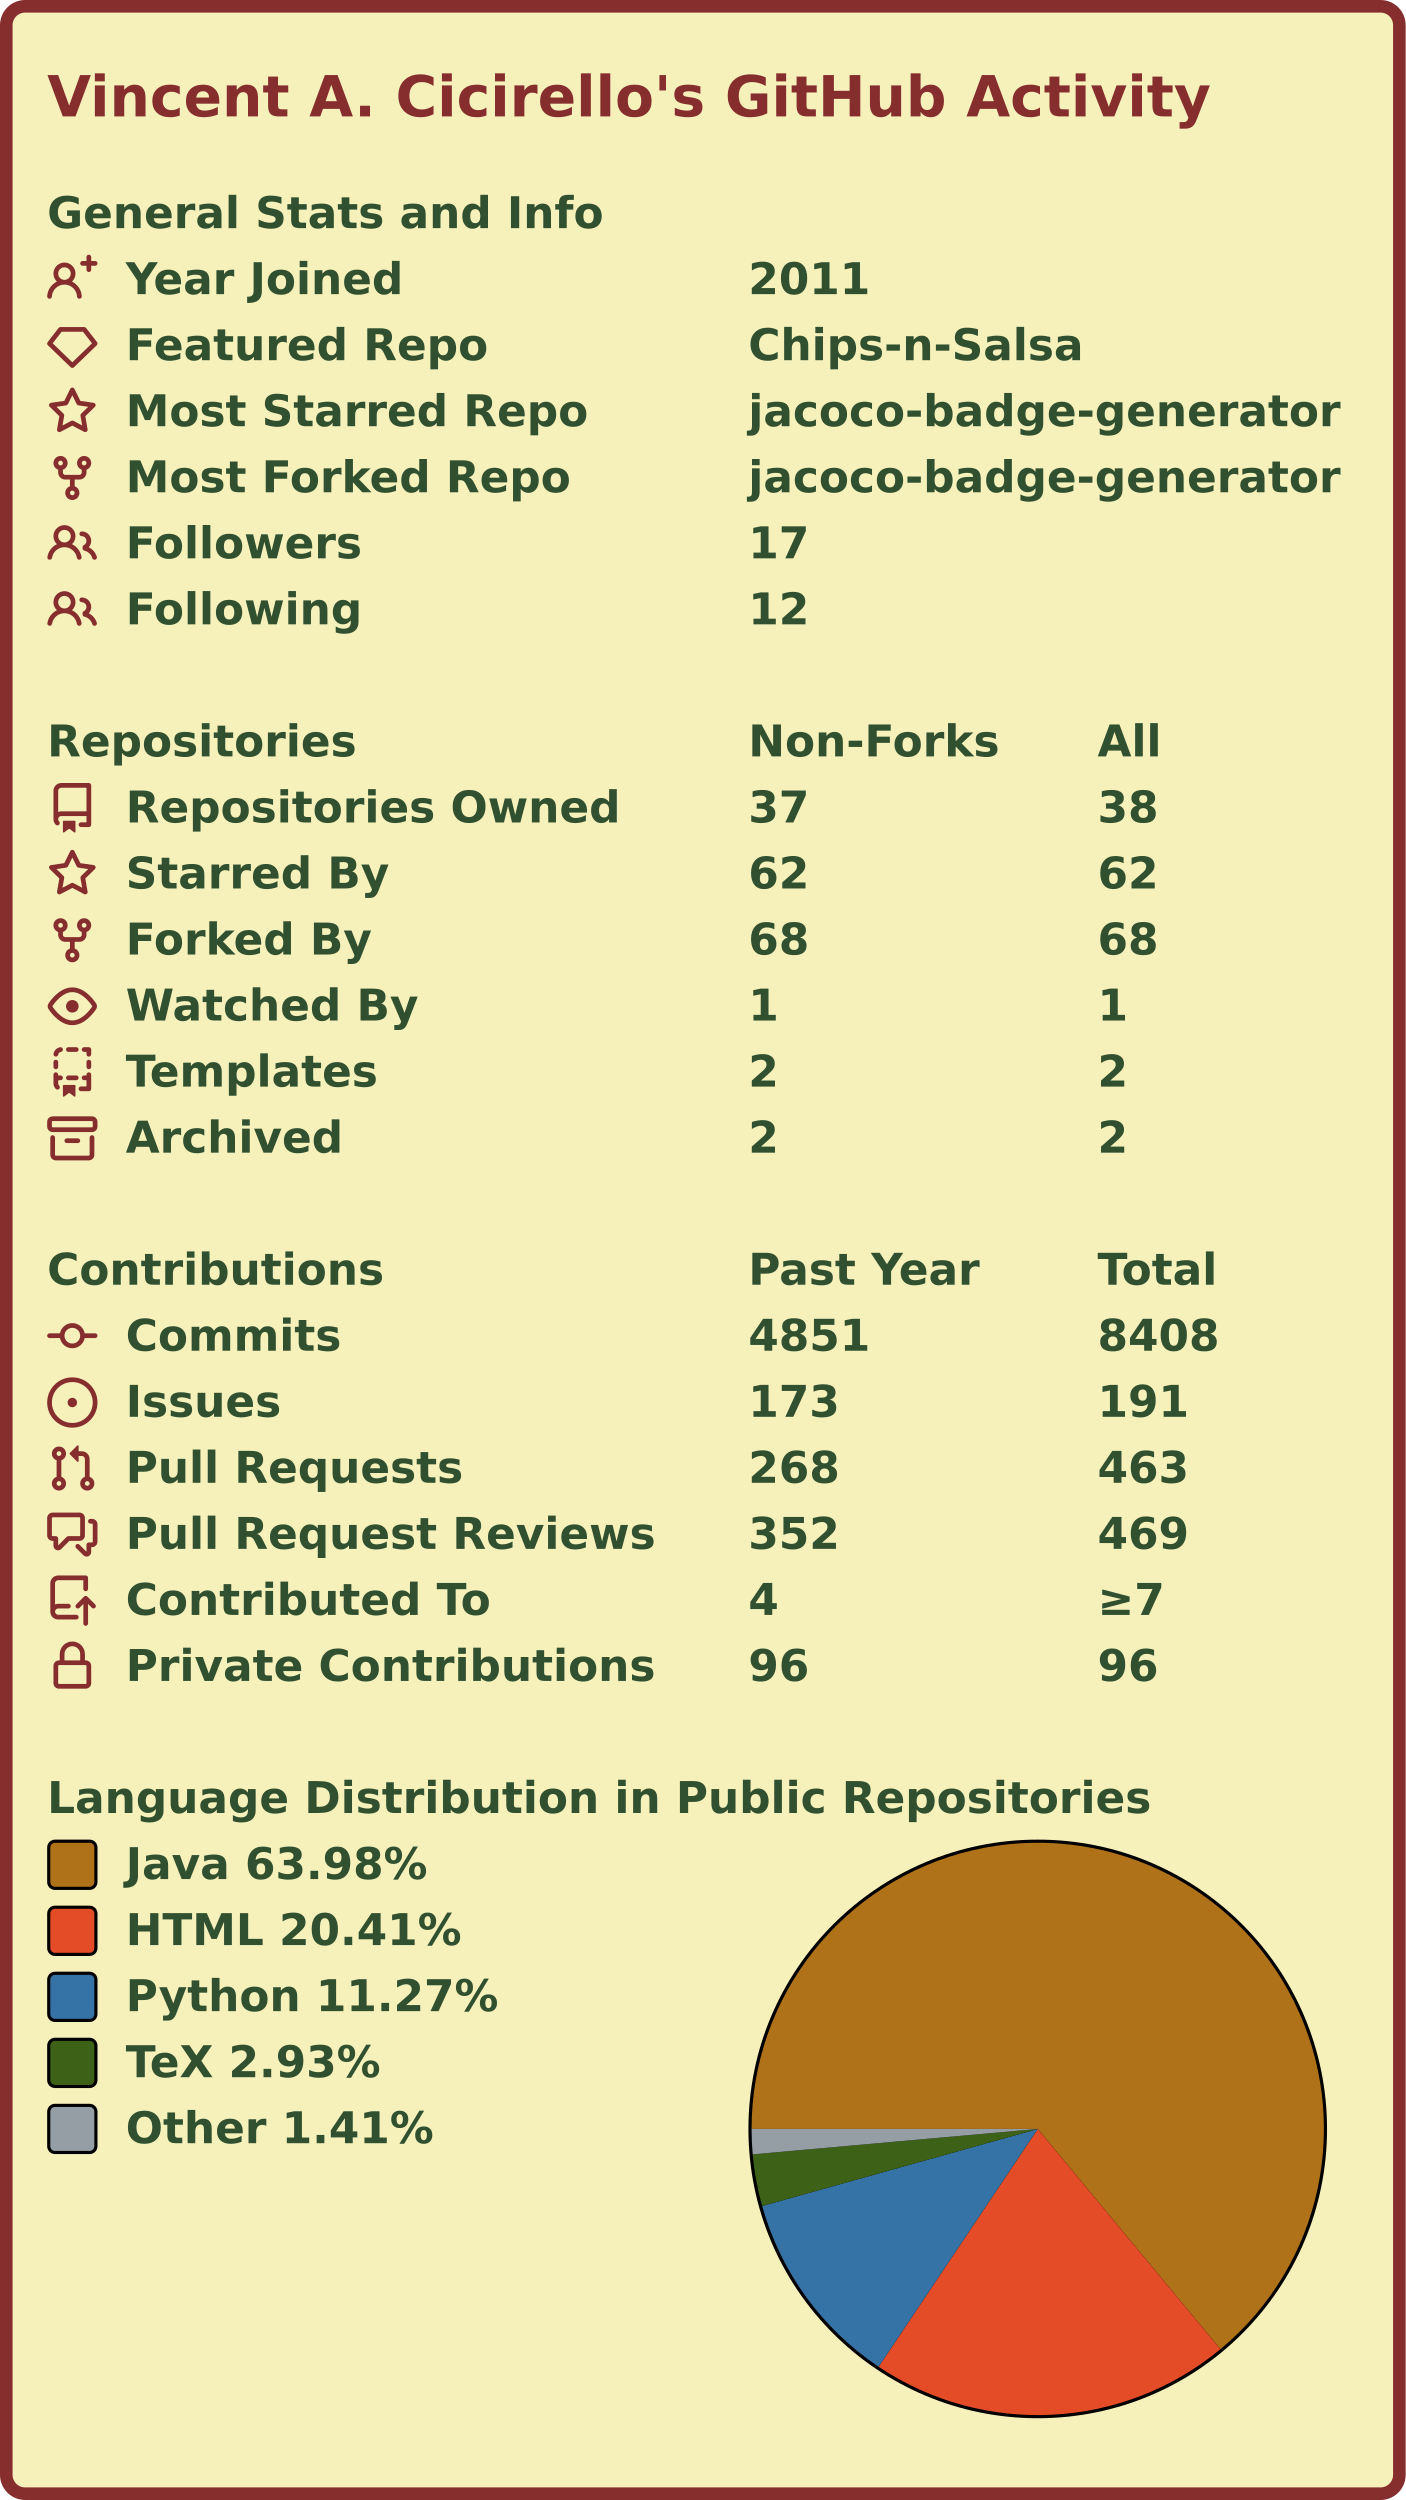
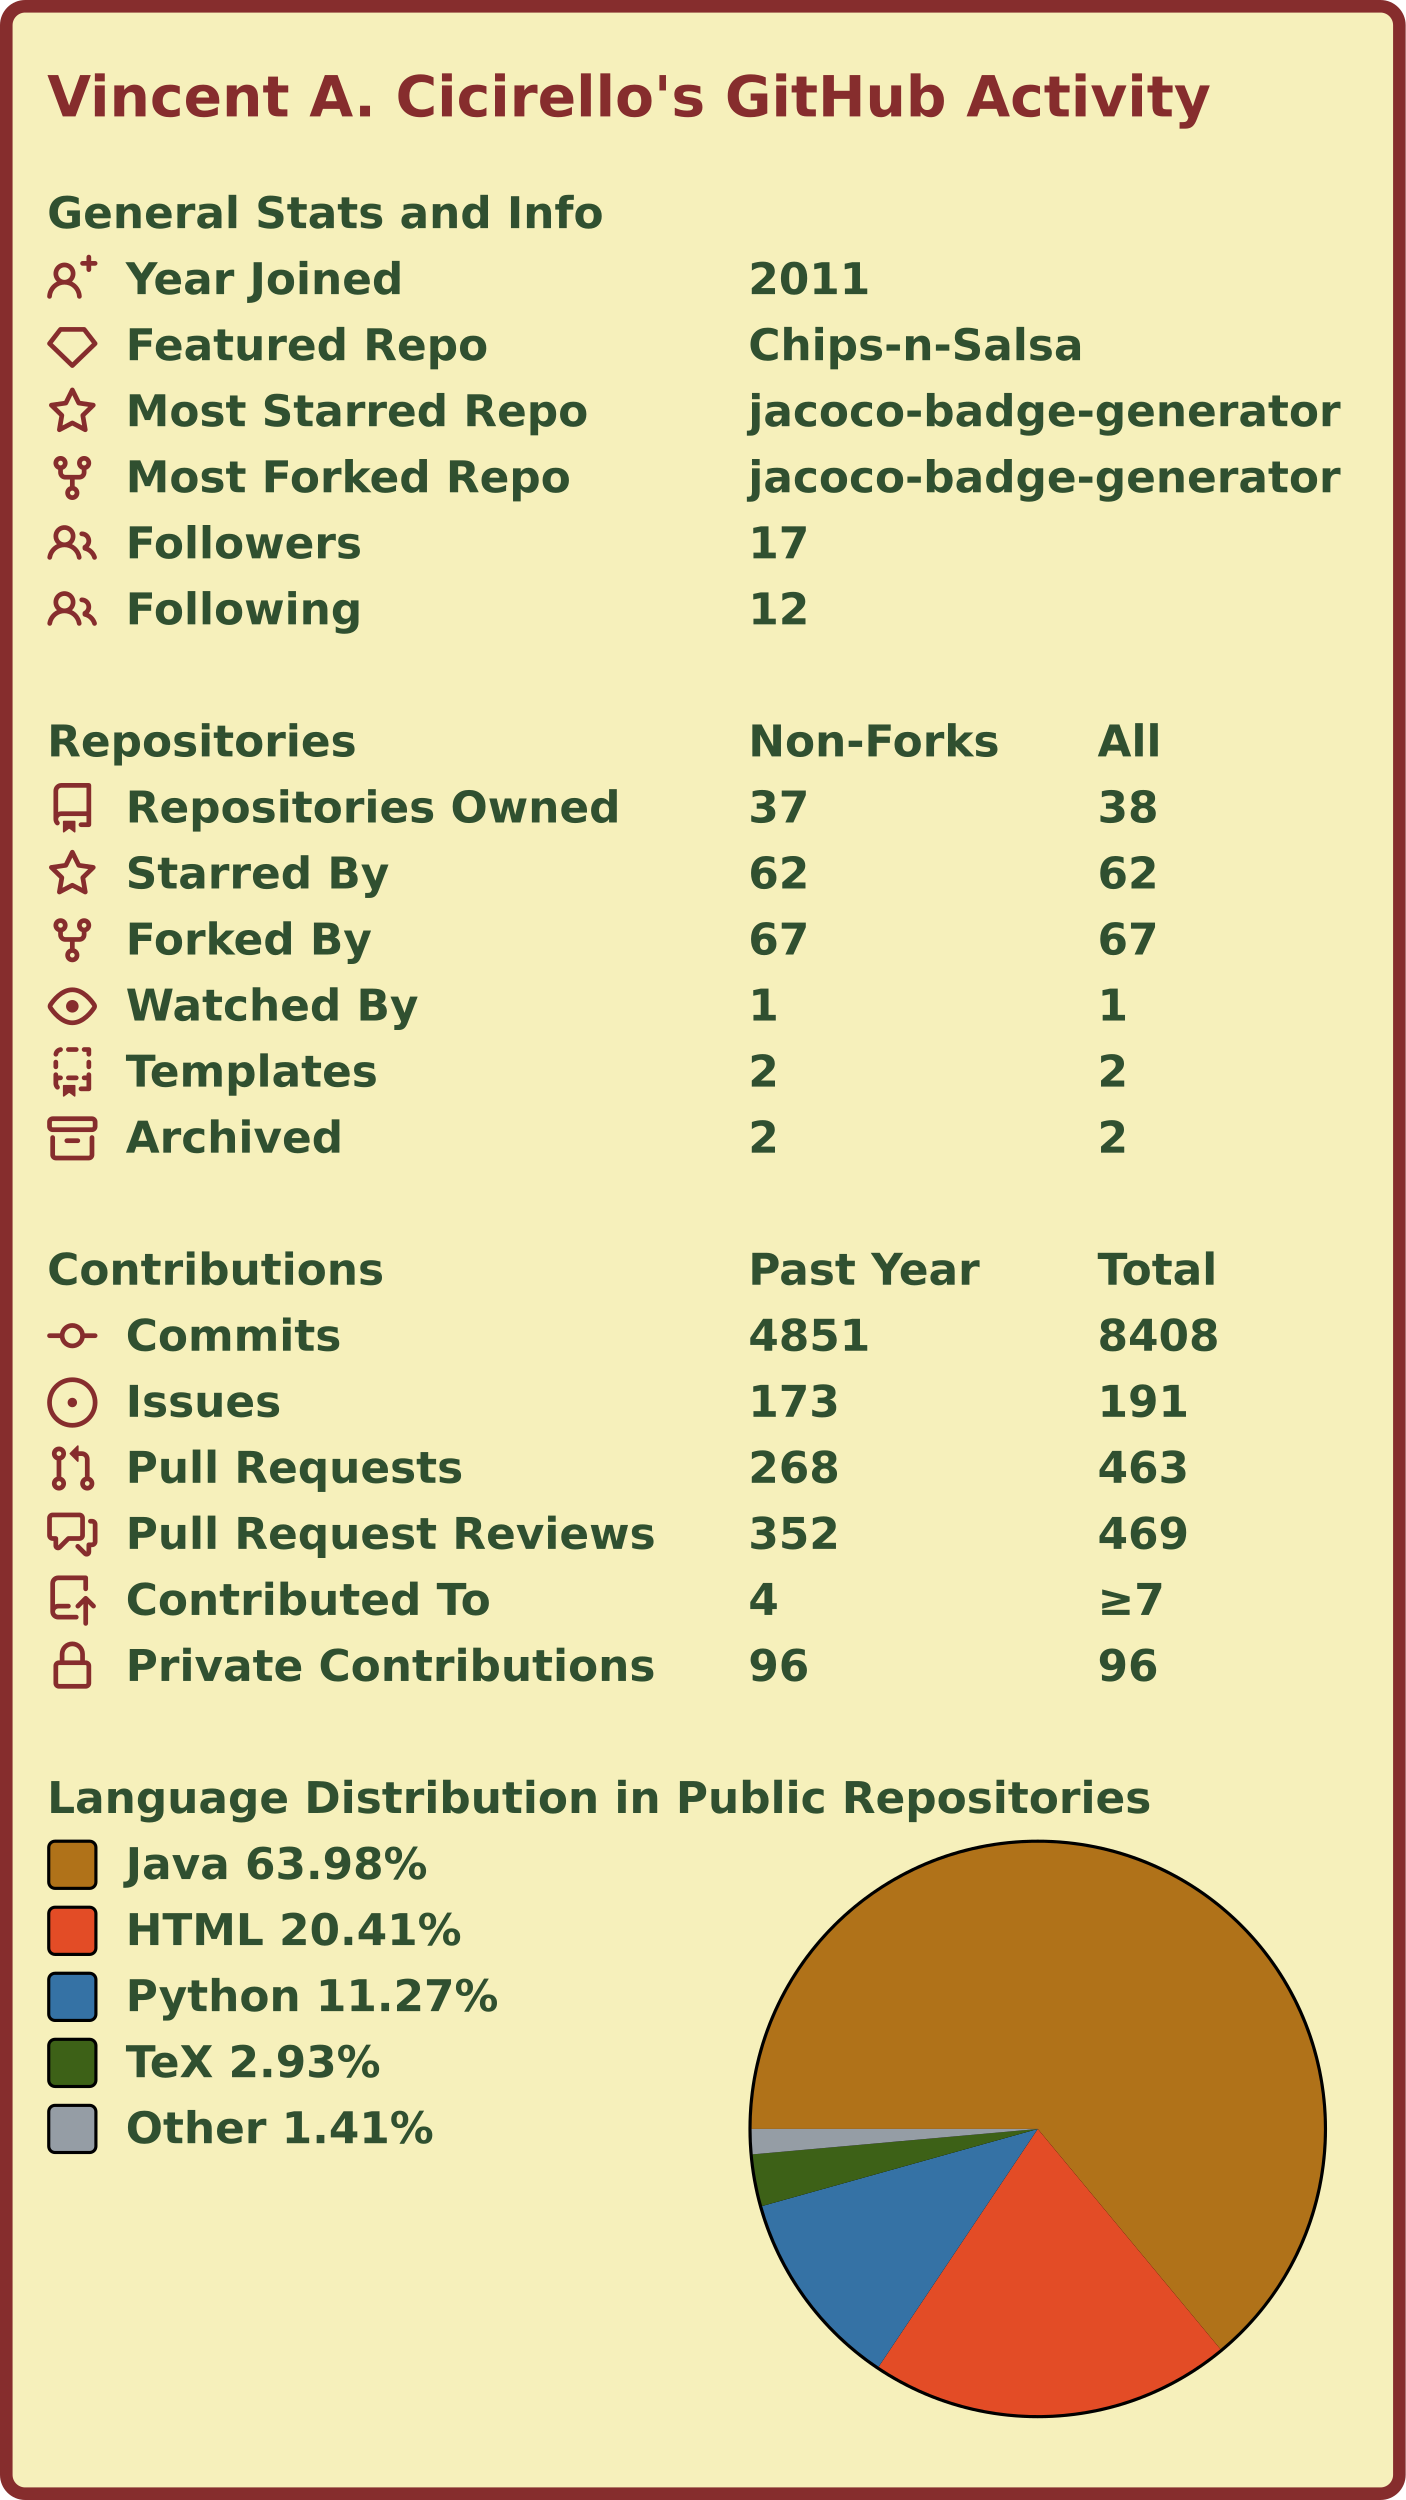
<svg xmlns="http://www.w3.org/2000/svg" width="447" height="795" viewBox="0 0 447 795" lang="en" xml:lang="en">
  <rect x="2" y="2" stroke-width="4" rx="6" width="443" height="791" stroke="#862d2d" fill="#f6f0bb" />
  <g font-weight="600" font-size="110pt" font-family="Verdana,Geneva,DejaVu Sans,sans-serif" text-rendering="geometricPrecision">
    <text x="122" y="301" lengthAdjust="spacingAndGlyphs" textLength="2985" transform="scale(0.123)" fill="#862d2d">Vincent A. Cicirello's GitHub Activity</text>
    <g transform="translate(0, 60)" fill="#305030">
      <g transform="translate(15, 0)">
        <g transform="scale(0.095)">
          <text x="0" y="132" textLength="1851" lengthAdjust="spacingAndGlyphs">General Stats and Info</text>
        </g>
      </g>
      <g transform="translate(15, 21)">
        <path fill="#862d2d" fill-rule="evenodd" d="M13.25 0a.75.75 0 01.75.75V2h1.25a.75.75 0 010 1.5H14v1.25a.75.75 0 01-1.5 0V3.5h-1.25a.75.75 0 010-1.5h1.25V.75a.75.75 0 01.75-.75zM5.5 4a2 2 0 100 4 2 2 0 000-4zm2.4 4.548a3.5 3.5 0 10-4.799 0 5.527 5.527 0 00-3.1 4.66.75.75 0 101.498.085A4.01 4.01 0 015.5 9.5a4.01 4.01 0 014.001 3.793.75.75 0 101.498-.086 5.527 5.527 0 00-3.1-4.659z" />
        <g transform="scale(0.095)">
          <text lengthAdjust="spacingAndGlyphs" textLength="932" x="263" y="132">Year Joined</text>
          <text lengthAdjust="spacingAndGlyphs" textLength="420" x="2347" y="132">2011</text>
        </g>
      </g>
      <g transform="translate(15, 42)">
        <path fill="#862d2d" fill-rule="evenodd" d="M3.637 2.291A.75.75 0 014.23 2h7.54a.75.75 0 01.593.291l3.48 4.5a.75.75 0 01-.072.999l-7.25 7a.75.75 0 01-1.042 0l-7.25-7a.75.75 0 01-.072-.999l3.48-4.5zM4.598 3.5L1.754 7.177 8 13.207l6.246-6.03L11.402 3.5H4.598z" />
        <g transform="scale(0.095)">
          <text lengthAdjust="spacingAndGlyphs" textLength="1215" x="263" y="132">Featured Repo</text>
          <text lengthAdjust="spacingAndGlyphs" textLength="1120" x="2347" y="132">Chips-n-Salsa</text>
        </g>
      </g>
      <g transform="translate(15, 63)">
        <path fill="#862d2d" fill-rule="evenodd" d="M8 .25a.75.75 0 01.673.418l1.882 3.815 4.21.612a.75.75 0 01.416 1.279l-3.046 2.97.719 4.192a.75.75 0 01-1.088.791L8 12.347l-3.766 1.98a.75.75 0 01-1.088-.79l.72-4.194L.818 6.374a.75.75 0 01.416-1.28l4.21-.611L7.327.668A.75.75 0 018 .25zm0 2.445L6.615 5.5a.75.75 0 01-.564.41l-3.097.45 2.24 2.184a.75.75 0 01.216.664l-.528 3.084 2.769-1.456a.75.75 0 01.698 0l2.77 1.456-.53-3.084a.75.75 0 01.216-.664l2.24-2.183-3.096-.45a.75.75 0 01-.564-.41L8 2.694v.001z" />
        <g transform="scale(0.095)">
          <text lengthAdjust="spacingAndGlyphs" textLength="1532" x="263" y="132">Most Starred Repo</text>
          <text lengthAdjust="spacingAndGlyphs" textLength="1986" x="2347" y="132">jacoco-badge-generator</text>
        </g>
      </g>
      <g transform="translate(15, 84)">
        <path fill="#862d2d" fill-rule="evenodd" d="M5 3.25a.75.75 0 11-1.5 0 .75.75 0 011.5 0zm0 2.122a2.25 2.25 0 10-1.5 0v.878A2.25 2.25 0 005.75 8.5h1.5v2.128a2.251 2.251 0 101.5 0V8.5h1.5a2.25 2.25 0 002.25-2.25v-.878a2.25 2.25 0 10-1.5 0v.878a.75.75 0 01-.75.75h-4.5A.75.75 0 015 6.25v-.878zm3.75 7.378a.75.75 0 11-1.5 0 .75.75 0 011.5 0zm3-8.75a.75.75 0 100-1.5.75.75 0 000 1.5z" />
        <g transform="scale(0.095)">
          <text lengthAdjust="spacingAndGlyphs" textLength="1485" x="263" y="132">Most Forked Repo</text>
          <text lengthAdjust="spacingAndGlyphs" textLength="1986" x="2347" y="132">jacoco-badge-generator</text>
        </g>
      </g>
      <g transform="translate(15, 105)">
        <path fill="#862d2d" fill-rule="evenodd" d="M5.5 3.5a2 2 0 100 4 2 2 0 000-4zM2 5.5a3.5 3.5 0 115.898 2.549 5.507 5.507 0 013.034 4.084.75.75 0 11-1.482.235 4.001 4.001 0 00-7.9 0 .75.75 0 01-1.482-.236A5.507 5.507 0 013.102 8.05 3.49 3.49 0 012 5.5zM11 4a.75.75 0 100 1.5 1.5 1.5 0 01.666 2.844.75.75 0 00-.416.672v.352a.75.75 0 00.574.73c1.2.289 2.162 1.2 2.522 2.372a.75.75 0 101.434-.44 5.01 5.01 0 00-2.56-3.012A3 3 0 0011 4z" />
        <g transform="scale(0.095)">
          <text lengthAdjust="spacingAndGlyphs" textLength="778" x="263" y="132">Followers</text>
          <text lengthAdjust="spacingAndGlyphs" textLength="210" x="2347" y="132">17</text>
        </g>
      </g>
      <g transform="translate(15, 126)">
        <path fill="#862d2d" fill-rule="evenodd" d="M5.5 3.5a2 2 0 100 4 2 2 0 000-4zM2 5.5a3.5 3.5 0 115.898 2.549 5.507 5.507 0 013.034 4.084.75.75 0 11-1.482.235 4.001 4.001 0 00-7.9 0 .75.75 0 01-1.482-.236A5.507 5.507 0 013.102 8.05 3.49 3.49 0 012 5.5zM11 4a.75.75 0 100 1.5 1.5 1.5 0 01.666 2.844.75.75 0 00-.416.672v.352a.75.75 0 00.574.73c1.2.289 2.162 1.2 2.522 2.372a.75.75 0 101.434-.44 5.01 5.01 0 00-2.56-3.012A3 3 0 0011 4z" />
        <g transform="scale(0.095)">
          <text lengthAdjust="spacingAndGlyphs" textLength="780" x="263" y="132">Following</text>
          <text lengthAdjust="spacingAndGlyphs" textLength="210" x="2347" y="132">12</text>
        </g>
      </g>
    </g>
    <g transform="translate(0, 228)" fill="#305030">
      <g transform="translate(15, 0)">
        <g transform="scale(0.095)">
          <text x="0" y="132" textLength="1020" lengthAdjust="spacingAndGlyphs">Repositories</text>
          <text x="2347" y="132" textLength="832" lengthAdjust="spacingAndGlyphs">Non-Forks</text>
          <text x="3516" y="132" textLength="206" lengthAdjust="spacingAndGlyphs">All</text>
        </g>
      </g>
      <g transform="translate(15, 21)">
        <path fill="#862d2d" fill-rule="evenodd" d="M2 2.5A2.5 2.5 0 014.5 0h8.75a.75.75 0 01.75.75v12.5a.75.75 0 01-.75.75h-2.5a.75.75 0 110-1.5h1.75v-2h-8a1 1 0 00-.714 1.7.75.75 0 01-1.072 1.05A2.495 2.495 0 012 11.5v-9zm10.5-1V9h-8c-.356 0-.694.074-1 .208V2.5a1 1 0 011-1h8zM5 12.25v3.25a.25.25 0 00.4.2l1.45-1.087a.25.25 0 01.3 0L8.6 15.7a.25.25 0 00.4-.2v-3.25a.25.25 0 00-.25-.25h-3.5a.25.25 0 00-.25.25z" />
        <g transform="scale(0.095)">
          <text lengthAdjust="spacingAndGlyphs" textLength="1650" x="263" y="132">Repositories Owned</text>
          <text lengthAdjust="spacingAndGlyphs" textLength="210" x="2347" y="132">37</text>
          <text lengthAdjust="spacingAndGlyphs" textLength="210" x="3516" y="132">38</text>
        </g>
      </g>
      <g transform="translate(15, 42)">
        <path fill="#862d2d" fill-rule="evenodd" d="M8 .25a.75.75 0 01.673.418l1.882 3.815 4.21.612a.75.75 0 01.416 1.279l-3.046 2.97.719 4.192a.75.75 0 01-1.088.791L8 12.347l-3.766 1.98a.75.75 0 01-1.088-.79l.72-4.194L.818 6.374a.75.75 0 01.416-1.28l4.21-.611L7.327.668A.75.75 0 018 .25zm0 2.445L6.615 5.5a.75.75 0 01-.564.41l-3.097.45 2.24 2.184a.75.75 0 01.216.664l-.528 3.084 2.769-1.456a.75.75 0 01.698 0l2.77 1.456-.53-3.084a.75.75 0 01.216-.664l2.24-2.183-3.096-.45a.75.75 0 01-.564-.41L8 2.694v.001z" />
        <g transform="scale(0.095)">
          <text lengthAdjust="spacingAndGlyphs" textLength="874" x="263" y="132">Starred By</text>
          <text lengthAdjust="spacingAndGlyphs" textLength="210" x="2347" y="132">62</text>
          <text lengthAdjust="spacingAndGlyphs" textLength="210" x="3516" y="132">62</text>
        </g>
      </g>
      <g transform="translate(15, 63)">
        <path fill="#862d2d" fill-rule="evenodd" d="M5 3.25a.75.75 0 11-1.5 0 .75.75 0 011.5 0zm0 2.122a2.25 2.25 0 10-1.5 0v.878A2.25 2.25 0 005.75 8.5h1.5v2.128a2.251 2.251 0 101.5 0V8.5h1.5a2.25 2.25 0 002.25-2.25v-.878a2.25 2.25 0 10-1.5 0v.878a.75.75 0 01-.75.75h-4.5A.75.75 0 015 6.25v-.878zm3.75 7.378a.75.75 0 11-1.5 0 .75.75 0 011.5 0zm3-8.75a.75.75 0 100-1.5.75.75 0 000 1.5z" />
        <g transform="scale(0.095)">
          <text lengthAdjust="spacingAndGlyphs" textLength="828" x="263" y="132">Forked By</text>
-           <text lengthAdjust="spacingAndGlyphs" textLength="210" x="2347" y="132">68</text>
-           <text lengthAdjust="spacingAndGlyphs" textLength="210" x="3516" y="132">68</text>
+           <text lengthAdjust="spacingAndGlyphs" textLength="210" x="2347" y="132">67</text>
+           <text lengthAdjust="spacingAndGlyphs" textLength="210" x="3516" y="132">67</text>
        </g>
      </g>
      <g transform="translate(15, 84)">
        <path fill="#862d2d" fill-rule="evenodd" d="M1.679 7.932c.412-.621 1.242-1.75 2.366-2.717C5.175 4.242 6.527 3.5 8 3.5c1.473 0 2.824.742 3.955 1.715 1.124.967 1.954 2.096 2.366 2.717a.119.119 0 010 .136c-.412.621-1.242 1.75-2.366 2.717C10.825 11.758 9.473 12.5 8 12.5c-1.473 0-2.824-.742-3.955-1.715C2.92 9.818 2.09 8.69 1.679 8.068a.119.119 0 010-.136zM8 2c-1.981 0-3.67.992-4.933 2.078C1.797 5.169.88 6.423.43 7.1a1.619 1.619 0 000 1.798c.45.678 1.367 1.932 2.637 3.024C4.329 13.008 6.019 14 8 14c1.981 0 3.67-.992 4.933-2.078 1.27-1.091 2.187-2.345 2.637-3.023a1.619 1.619 0 000-1.798c-.45-.678-1.367-1.932-2.637-3.023C11.671 2.992 9.981 2 8 2zm0 8a2 2 0 100-4 2 2 0 000 4z" />
        <g transform="scale(0.095)">
          <text lengthAdjust="spacingAndGlyphs" textLength="993" x="263" y="132">Watched By</text>
          <text lengthAdjust="spacingAndGlyphs" textLength="105" x="2347" y="132">1</text>
          <text lengthAdjust="spacingAndGlyphs" textLength="105" x="3516" y="132">1</text>
        </g>
      </g>
      <g transform="translate(15, 105)">
        <path fill="#862d2d" fill-rule="evenodd" d="M6 .75A.75.75 0 016.75 0h2.5a.75.75 0 010 1.5h-2.5A.75.75 0 016 .75zm5 0a.75.75 0 01.75-.75h1.5a.75.75 0 01.75.75v1.5a.75.75 0 01-1.5 0V1.5h-.75A.75.75 0 0111 .75zM4.992.662a.75.75 0 01-.636.848c-.436.063-.783.41-.846.846a.75.75 0 01-1.485-.212A2.501 2.501 0 014.144.025a.75.75 0 01.848.637zM2.75 4a.75.75 0 01.75.75v1.5a.75.75 0 01-1.5 0v-1.5A.75.75 0 012.75 4zm10.5 0a.75.75 0 01.75.75v1.5a.75.75 0 01-1.5 0v-1.5a.75.75 0 01.75-.75zM2.75 8a.75.75 0 01.75.75v.268A1.72 1.72 0 013.75 9h.5a.75.75 0 010 1.5h-.5a.25.25 0 00-.25.25v.75c0 .28.114.532.3.714a.75.75 0 01-1.05 1.072A2.495 2.495 0 012 11.5V8.75A.75.75 0 012.75 8zm10.5 0a.75.75 0 01.75.75v4.5a.75.75 0 01-.75.75h-2.5a.75.75 0 010-1.5h1.75v-2h-.75a.75.75 0 010-1.5h.75v-.25a.75.75 0 01.75-.75zM6 9.75A.75.75 0 016.75 9h2.5a.75.75 0 010 1.5h-2.5A.75.75 0 016 9.75zm-1 2.5v3.25a.25.25 0 00.4.2l1.45-1.087a.25.25 0 01.3 0L8.6 15.7a.25.25 0 00.4-.2v-3.25a.25.25 0 00-.25-.25h-3.5a.25.25 0 00-.25.25z" />
        <g transform="scale(0.095)">
          <text lengthAdjust="spacingAndGlyphs" textLength="868" x="263" y="132">Templates</text>
          <text lengthAdjust="spacingAndGlyphs" textLength="105" x="2347" y="132">2</text>
          <text lengthAdjust="spacingAndGlyphs" textLength="105" x="3516" y="132">2</text>
        </g>
      </g>
      <g transform="translate(15, 126)">
        <path fill="#862d2d" fill-rule="evenodd" d="M1.75 2.5a.25.25 0 00-.25.25v1.5c0 .138.112.25.25.25h12.5a.25.25 0 00.25-.25v-1.5a.25.25 0 00-.25-.25H1.75zM0 2.75C0 1.784.784 1 1.75 1h12.5c.966 0 1.75.784 1.75 1.75v1.5A1.75 1.75 0 0114.25 6H1.75A1.75 1.75 0 010 4.25v-1.5zM1.75 7a.75.75 0 01.75.75v5.5c0 .138.112.25.25.25h10.5a.25.25 0 00.25-.25v-5.5a.75.75 0 111.5 0v5.5A1.75 1.75 0 0113.25 15H2.75A1.75 1.75 0 011 13.25v-5.5A.75.75 0 011.75 7zm4.5 1a.75.75 0 000 1.5h3.5a.75.75 0 100-1.5h-3.5z" />
        <g transform="scale(0.095)">
          <text lengthAdjust="spacingAndGlyphs" textLength="726" x="263" y="132">Archived</text>
          <text lengthAdjust="spacingAndGlyphs" textLength="105" x="2347" y="132">2</text>
          <text lengthAdjust="spacingAndGlyphs" textLength="105" x="3516" y="132">2</text>
        </g>
      </g>
    </g>
    <g transform="translate(0, 396)" fill="#305030">
      <g transform="translate(15, 0)">
        <g transform="scale(0.095)">
          <text x="0" y="132" textLength="1112" lengthAdjust="spacingAndGlyphs">Contributions</text>
          <text x="2347" y="132" textLength="774" lengthAdjust="spacingAndGlyphs">Past Year</text>
          <text x="3516" y="132" textLength="414" lengthAdjust="spacingAndGlyphs">Total</text>
        </g>
      </g>
      <g transform="translate(15, 21)">
        <path fill="#862d2d" fill-rule="evenodd" d="M10.5 7.75a2.5 2.5 0 11-5 0 2.5 2.5 0 015 0zm1.43.75a4.002 4.002 0 01-7.86 0H.75a.75.75 0 110-1.5h3.32a4.001 4.001 0 017.86 0h3.32a.75.75 0 110 1.5h-3.32z" />
        <g transform="scale(0.095)">
          <text lengthAdjust="spacingAndGlyphs" textLength="734" x="263" y="132">Commits</text>
          <text lengthAdjust="spacingAndGlyphs" textLength="420" x="2347" y="132">4851</text>
          <text lengthAdjust="spacingAndGlyphs" textLength="420" x="3516" y="132">8408</text>
        </g>
      </g>
      <g transform="translate(15, 42)">
        <path fill="#862d2d" d="M8 9.5a1.5 1.5 0 100-3 1.5 1.5 0 000 3z" />
        <path fill="#862d2d" fill-rule="evenodd" d="M8 0a8 8 0 100 16A8 8 0 008 0zM1.5 8a6.5 6.5 0 1113 0 6.5 6.5 0 01-13 0z" />
        <g transform="scale(0.095)">
          <text lengthAdjust="spacingAndGlyphs" textLength="512" x="263" y="132">Issues</text>
          <text lengthAdjust="spacingAndGlyphs" textLength="315" x="2347" y="132">173</text>
          <text lengthAdjust="spacingAndGlyphs" textLength="315" x="3516" y="132">191</text>
        </g>
      </g>
      <g transform="translate(15, 63)">
        <path fill="#862d2d" fill-rule="evenodd" d="M7.177 3.073L9.573.677A.25.25 0 0110 .854v4.792a.25.25 0 01-.427.177L7.177 3.427a.25.25 0 010-.354zM3.75 2.5a.75.75 0 100 1.5.75.75 0 000-1.5zm-2.25.75a2.25 2.25 0 113 2.122v5.256a2.251 2.251 0 11-1.5 0V5.372A2.25 2.25 0 011.5 3.25zM11 2.5h-1V4h1a1 1 0 011 1v5.628a2.251 2.251 0 101.5 0V5A2.5 2.5 0 0011 2.5zm1 10.25a.75.75 0 111.5 0 .75.75 0 01-1.5 0zM3.75 12a.75.75 0 100 1.5.75.75 0 000-1.5z" />
        <g transform="scale(0.095)">
          <text lengthAdjust="spacingAndGlyphs" textLength="1113" x="263" y="132">Pull Requests</text>
          <text lengthAdjust="spacingAndGlyphs" textLength="315" x="2347" y="132">268</text>
          <text lengthAdjust="spacingAndGlyphs" textLength="315" x="3516" y="132">463</text>
        </g>
      </g>
      <g transform="translate(15, 84)">
        <path fill="#862d2d" fill-rule="evenodd" d="M1.5 2.75a.25.25 0 01.25-.25h8.5a.25.25 0 01.25.25v5.5a.25.25 0 01-.25.25h-3.5a.75.75 0 00-.53.22L3.5 11.44V9.25a.75.75 0 00-.75-.75h-1a.25.25 0 01-.25-.25v-5.5zM1.75 1A1.75 1.75 0 000 2.75v5.5C0 9.216.784 10 1.75 10H2v1.543a1.457 1.457 0 002.487 1.03L7.061 10h3.189A1.75 1.75 0 0012 8.25v-5.5A1.75 1.75 0 0010.25 1h-8.5zM14.5 4.75a.25.25 0 00-.25-.25h-.5a.75.75 0 110-1.5h.5c.966 0 1.75.784 1.75 1.75v5.5A1.75 1.75 0 0114.25 12H14v1.543a1.457 1.457 0 01-2.487 1.03L9.22 12.28a.75.75 0 111.06-1.06l2.22 2.22v-2.19a.75.75 0 01.75-.75h1a.25.25 0 00.25-.25v-5.5z" />
        <g transform="scale(0.095)">
          <text lengthAdjust="spacingAndGlyphs" textLength="1762" x="263" y="132">Pull Request Reviews</text>
          <text lengthAdjust="spacingAndGlyphs" textLength="315" x="2347" y="132">352</text>
          <text lengthAdjust="spacingAndGlyphs" textLength="315" x="3516" y="132">469</text>
        </g>
      </g>
      <g transform="translate(15, 105)">
        <path fill="#862d2d" fill-rule="evenodd" d="M1 2.5A2.5 2.5 0 013.5 0h8.75a.75.75 0 01.75.75v3.5a.75.75 0 01-1.5 0V1.5h-8a1 1 0 00-1 1v6.708A2.492 2.492 0 013.5 9h3.25a.75.75 0 010 1.5H3.5a1 1 0 100 2h5.75a.75.75 0 010 1.5H3.5A2.5 2.5 0 011 11.5v-9zm13.23 7.79a.75.75 0 001.06-1.06l-2.505-2.505a.75.75 0 00-1.06 0L9.22 9.229a.75.75 0 001.06 1.061l1.225-1.224v6.184a.75.75 0 001.5 0V9.066l1.224 1.224z" />
        <g transform="scale(0.095)">
          <text lengthAdjust="spacingAndGlyphs" textLength="1234" x="263" y="132">Contributed To</text>
          <text lengthAdjust="spacingAndGlyphs" textLength="105" x="2347" y="132">4</text>
          <text lengthAdjust="spacingAndGlyphs" textLength="243" x="3516" y="132">≥7</text>
        </g>
      </g>
      <g transform="translate(15, 126)">
        <path fill="#862d2d" fill-rule="evenodd" d="M4 4v2h-.25A1.75 1.75 0 002 7.75v5.5c0 .966.784 1.75 1.75 1.75h8.5A1.75 1.75 0 0014 13.25v-5.5A1.75 1.75 0 0012.25 6H12V4a4 4 0 10-8 0zm6.5 2V4a2.5 2.5 0 00-5 0v2h5zM12 7.5h.25a.25.25 0 01.25.25v5.5a.25.25 0 01-.25.25h-8.5a.25.25 0 01-.25-.25v-5.5a.25.25 0 01.25-.25H12z" />
        <g transform="scale(0.095)">
          <text lengthAdjust="spacingAndGlyphs" textLength="1742" x="263" y="132">Private Contributions</text>
          <text lengthAdjust="spacingAndGlyphs" textLength="210" x="2347" y="132">96</text>
          <text lengthAdjust="spacingAndGlyphs" textLength="210" x="3516" y="132">96</text>
        </g>
      </g>
    </g>
    <g transform="translate(0, 564)" fill="#305030">
      <g transform="translate(15, 0)">
        <g transform="scale(0.095)">
          <text x="0" y="132" textLength="3652" lengthAdjust="spacingAndGlyphs">Language Distribution in Public Repositories</text>
        </g>
      </g>
      <g transform="translate(238, 21)">
        <circle cx="92" cy="92" r="92" fill="#000000" />
      </g>
      <g transform="translate(239, 22)">
        <g>
          <path fill-rule="evenodd" fill="#b07219" d="M 0.0,91 A 91 91 0 1 1 149.095 161.043 L 91,91 Z" />
          <path fill-rule="evenodd" fill="#e34c26" d="M 149.095,161.043 A 91 91 0 0 1 40.392 166.63 L 91,91 Z" />
          <path fill-rule="evenodd" fill="#3572A5" d="M 40.392,166.63 A 91 91 0 0 1 3.363 115.509 L 91,91 Z" />
          <path fill-rule="evenodd" fill="#3D6117" d="M 3.363,115.509 A 91 91 0 0 1 0.359 99.075 L 91,91 Z" />
          <path fill-rule="evenodd" fill="#959da5" d="M 0.359,99.075 A 91 91 0 0 1 0.0 91 L 91,91 Z" />
          <animateTransform attributeName="transform" attributeType="XML" type="rotate" from="0 91 91" to="360 91 91" dur="10s" repeatCount="indefinite" />
        </g>
      </g>
      <g transform="translate(15, 21)">
        <rect x="0.5" y="0.5" rx="2" width="15" height="15" fill="#b07219" stroke-width="1" stroke="#000000" />
        <text transform="scale(0.095)" x="263" y="132" textLength="1038" lengthAdjust="spacingAndGlyphs">Java 63.98%</text>
      </g>
      <g transform="translate(15, 42)">
        <rect x="0.5" y="0.5" rx="2" width="15" height="15" fill="#e34c26" stroke-width="1" stroke="#000000" />
        <text transform="scale(0.095)" x="263" y="132" textLength="1142" lengthAdjust="spacingAndGlyphs">HTML 20.41%</text>
      </g>
      <g transform="translate(15, 63)">
        <rect x="0.5" y="0.5" rx="2" width="15" height="15" fill="#3572A5" stroke-width="1" stroke="#000000" />
        <text transform="scale(0.095)" x="263" y="132" textLength="1254" lengthAdjust="spacingAndGlyphs">Python 11.27%</text>
      </g>
      <g transform="translate(15, 84)">
        <rect x="0.5" y="0.5" rx="2" width="15" height="15" fill="#3D6117" stroke-width="1" stroke="#000000" />
        <text transform="scale(0.095)" x="263" y="132" textLength="894" lengthAdjust="spacingAndGlyphs">TeX 2.93%</text>
      </g>
      <g transform="translate(15, 105)">
        <rect x="0.5" y="0.5" rx="2" width="15" height="15" fill="#959da5" stroke-width="1" stroke="#000000" />
        <text transform="scale(0.095)" x="263" y="132" textLength="1047" lengthAdjust="spacingAndGlyphs">Other 1.41%</text>
      </g>
    </g>
  </g>
</svg>
